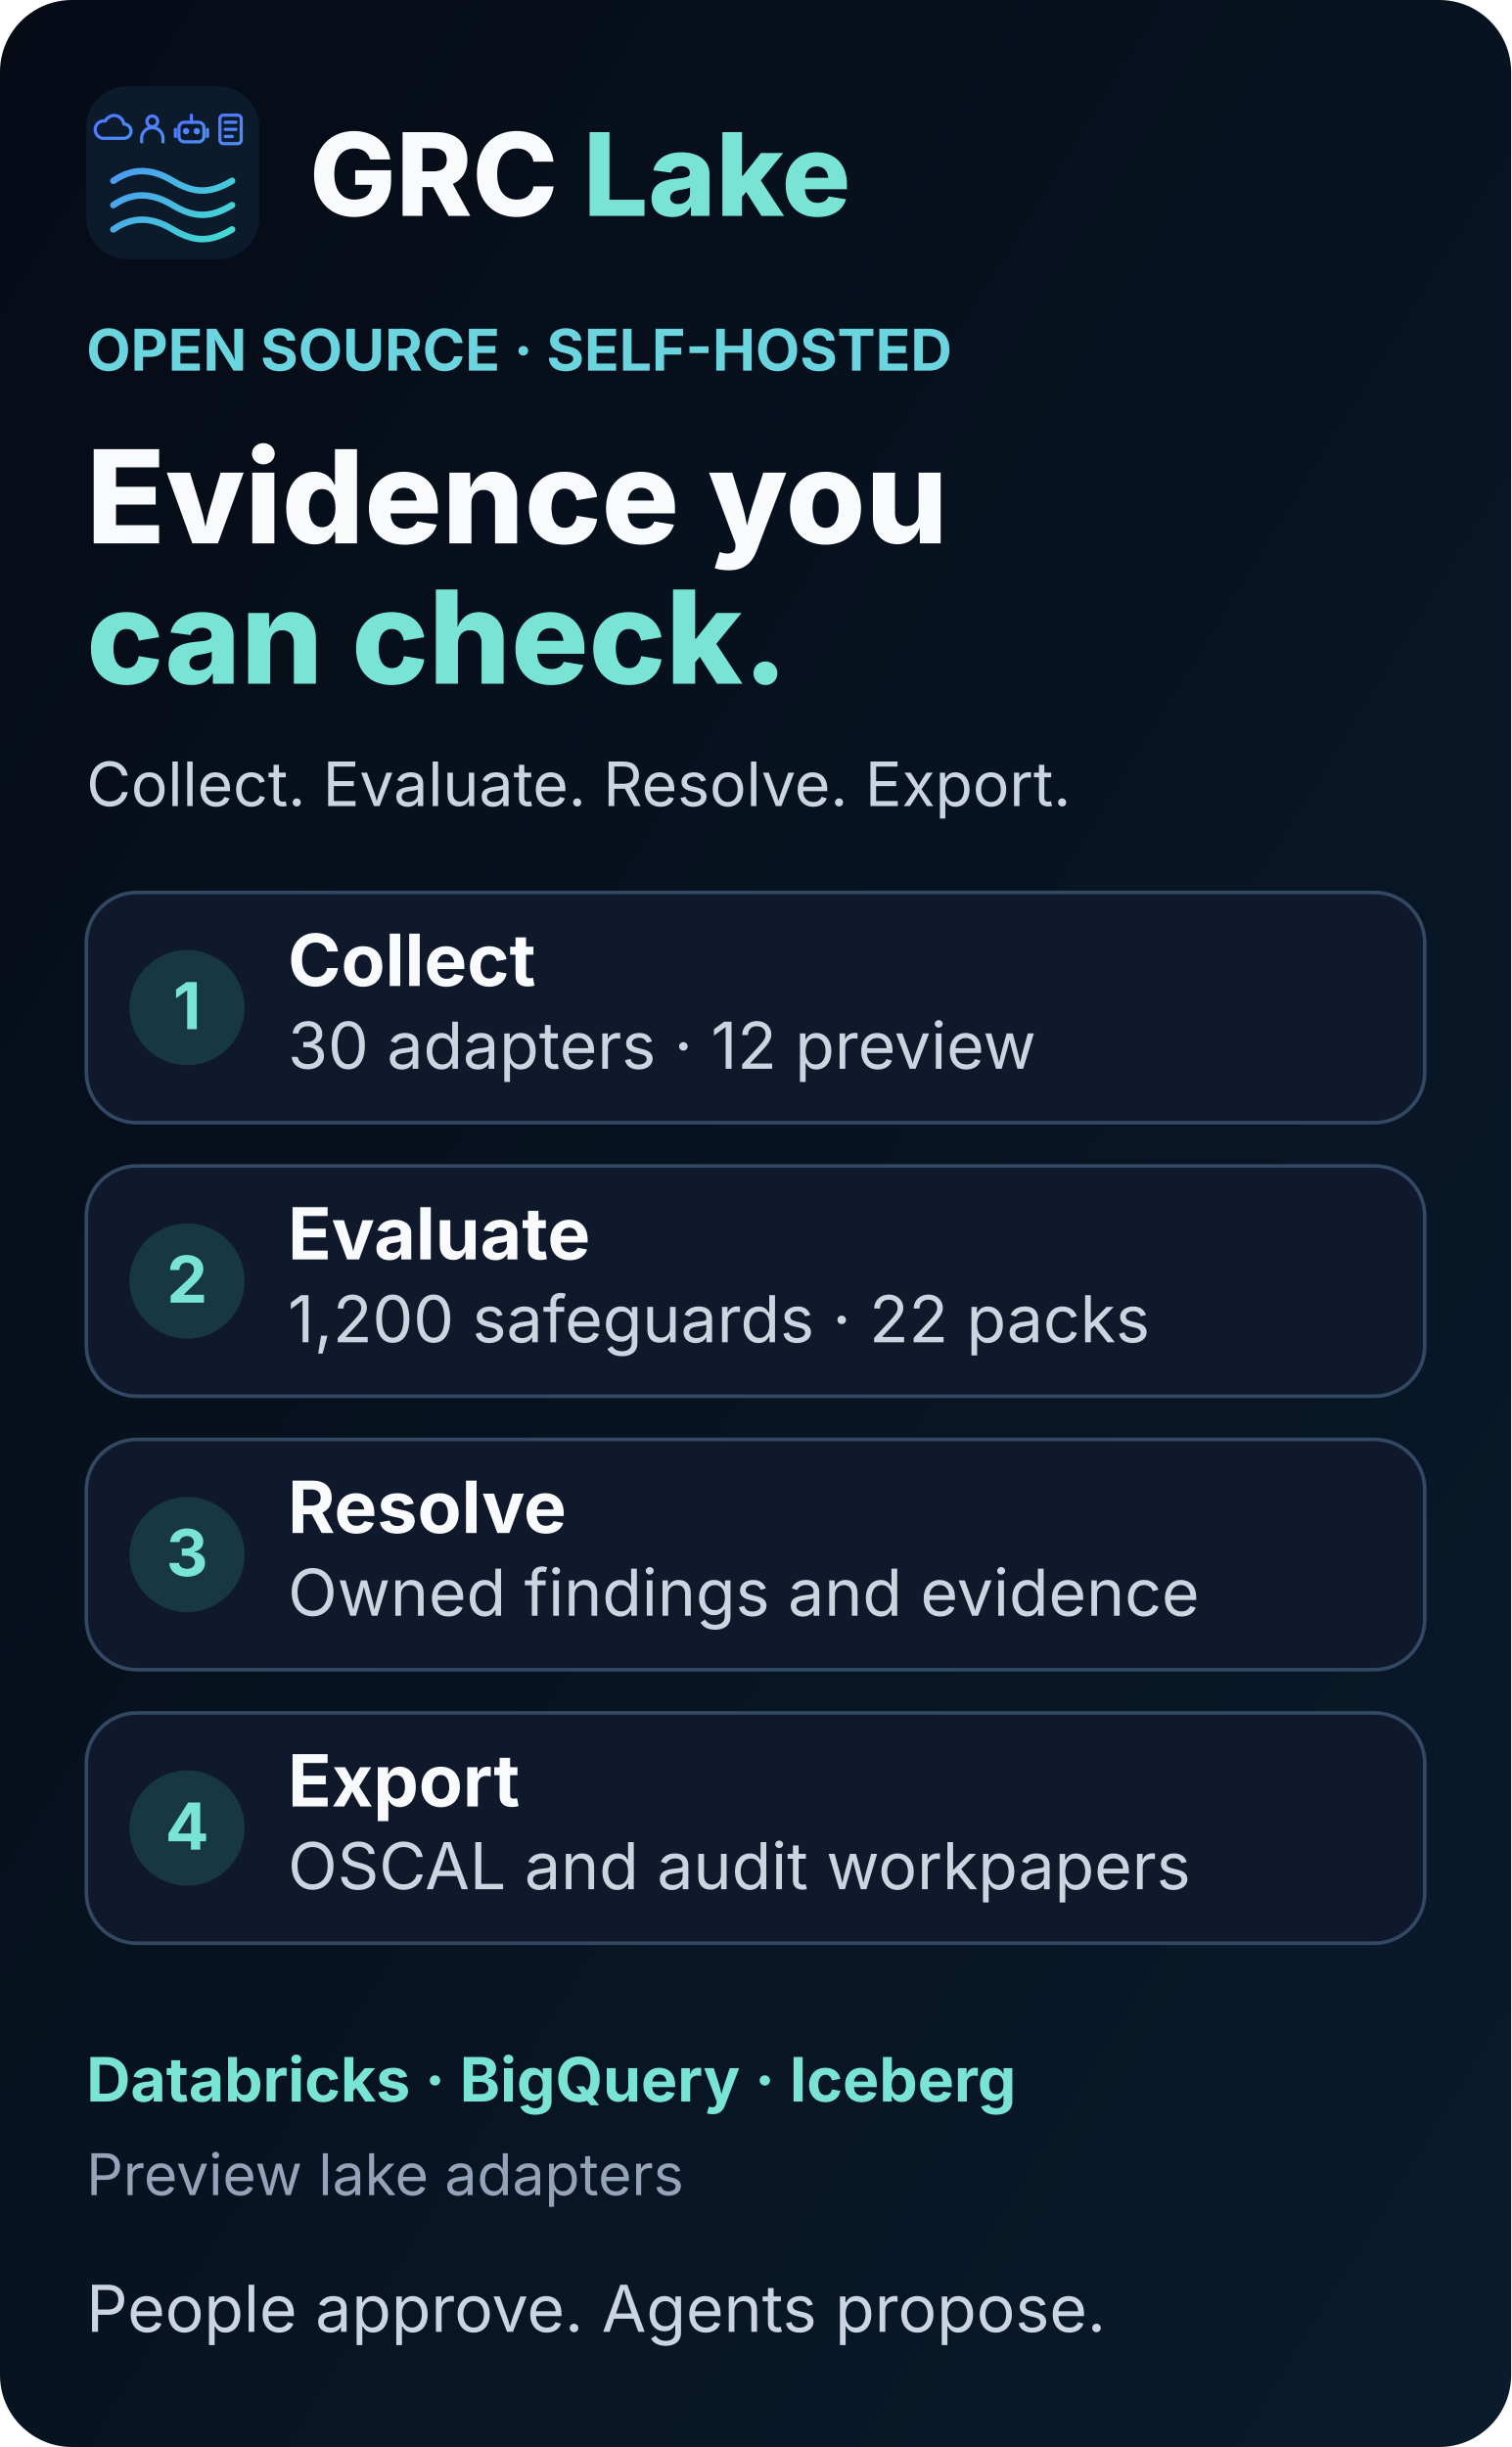
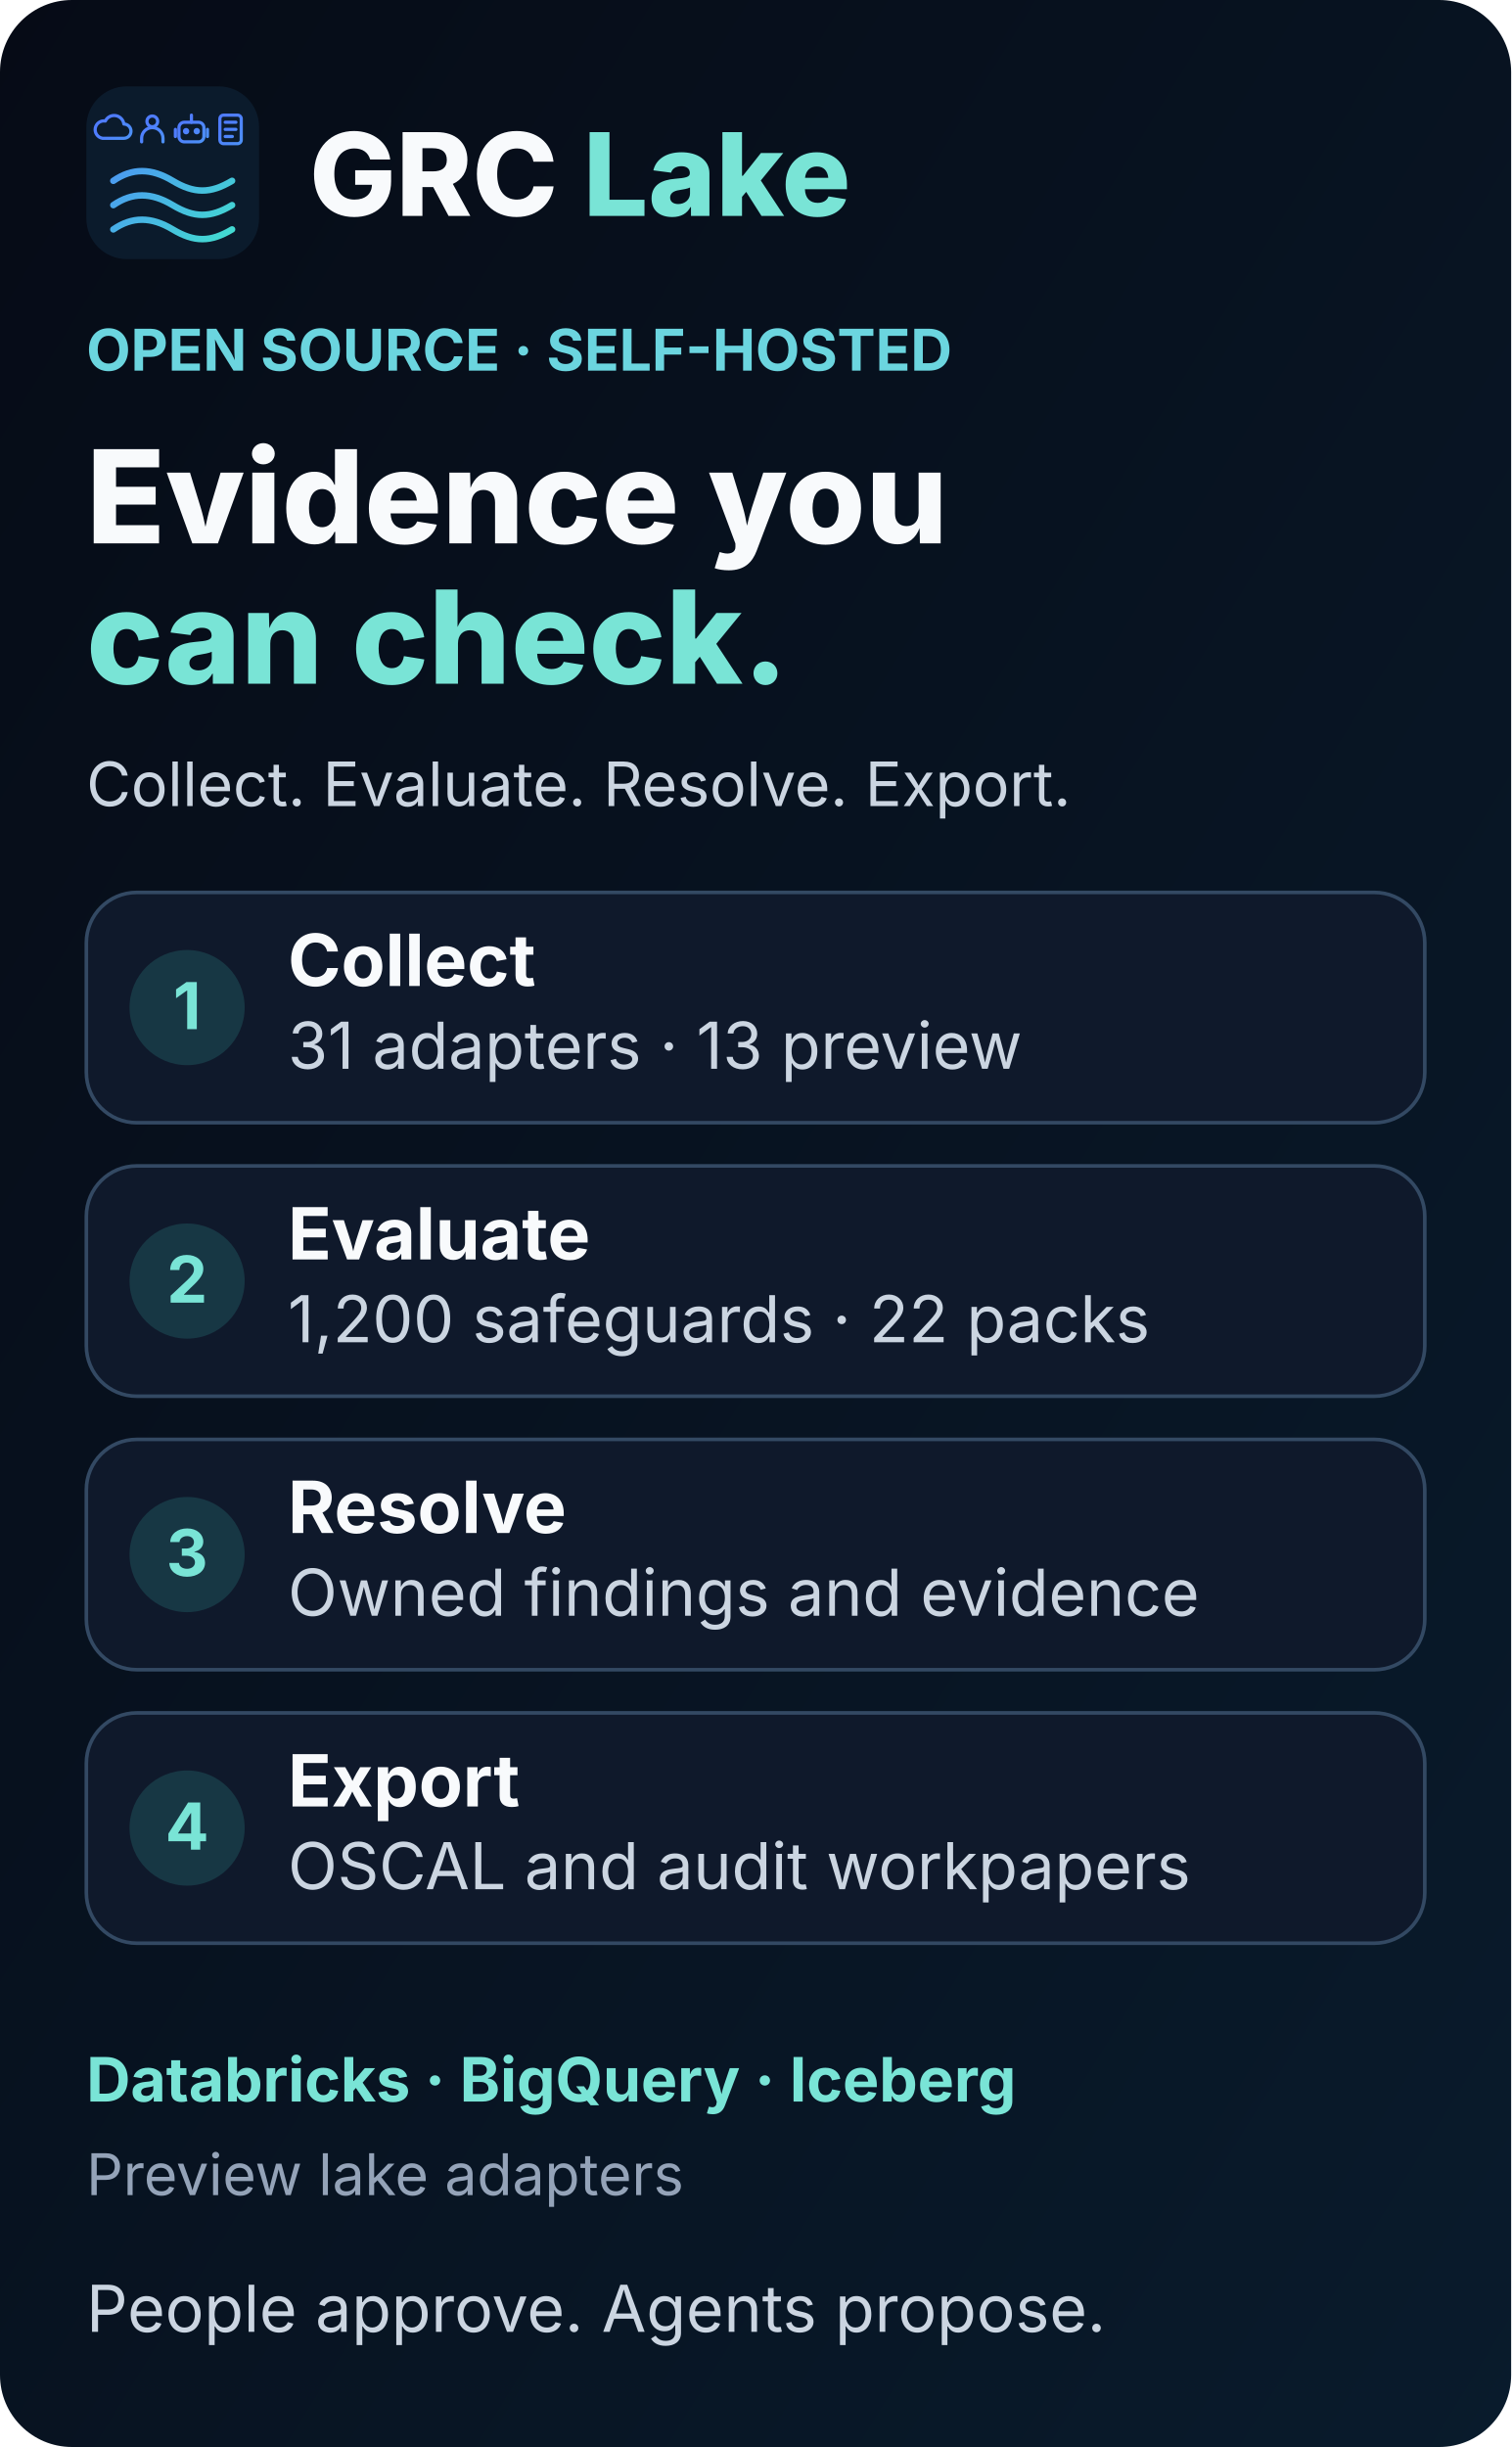
<svg xmlns="http://www.w3.org/2000/svg" width="420" height="680" viewBox="0 0 420 680" role="img" aria-labelledby="title desc">
  <defs>
    <linearGradient id="bg" x1="0" y1="0" x2="1" y2="1">
      <stop stop-color="#060b16" />
      <stop offset="1" stop-color="#091b2c" />
    </linearGradient>
    <symbol id="mark" viewBox="0 0 64 64">
      <defs>
        <linearGradient id="accent" gradientUnits="userSpaceOnUse" x1="4" y1="7" x2="55" y2="58">
          <stop stop-color="#4f7cff" />
          <stop offset="1" stop-color="#42dfcf" />
        </linearGradient>
      </defs>
      <rect width="64" height="64" rx="15" fill="#0b1b2c" />
      <g fill="none" stroke="url(#accent)" color="#5b9aff" stroke-linecap="round" stroke-linejoin="round">
        <g stroke-width="1.8">
          <g transform="translate(4 10) scale(.66)">
            <path d="M3 14h12a4 4 0 0 0 0-8 5.5 5.5 0 0 0-10.4-1.7A4.5 4.5 0 0 0 3 14Z" />
          </g>
          <g transform="translate(18.5 10) scale(.66)">
            <circle cx="9" cy="4.5" r="3" />
            <path d="M3 16v-2a6 6 0 0 1 12 0v2" />
          </g>
          <g transform="translate(33 10) scale(.66)">
            <rect x="2" y="5" width="14" height="11" rx="3" />
            <path d="M9 5V1M0 9v4M18 9v4" />
            <circle cx="6" cy="10" r=".9" fill="currentColor" />
            <circle cx="12" cy="10" r=".9" fill="currentColor" />
          </g>
          <g transform="translate(47.5 10) scale(.66)">
            <rect x="3" y="1" width="12" height="16" rx="2" />
            <path d="M6 5h6M6 9h6M6 13h4" />
          </g>
        </g>
        <g stroke-width="2.4">
          <path d="M10 35c7-4.8 14-4.8 22 0s14 4.8 22 0M10 44c7-4.8 14-4.8 22 0s14 4.8 22 0M10 53c7-4.8 14-4.8 22 0s14 4.8 22 0" />
        </g>
      </g>
    </symbol>
  </defs>
  <rect width="420" height="680" rx="20" fill="url(#bg)" />
  <g font-family="Inter, ui-sans-serif, system-ui, sans-serif">
    <use href="#mark" x="24" y="24" width="48" height="48" />
    <text x="86" y="60" font-size="32" font-weight="800" fill="#f8fafc">GRC <tspan fill="#79e4d6">Lake</tspan>
    </text>
    <text x="24" y="103" font-size="16" font-weight="650" fill="#6bd5df">OPEN SOURCE · SELF-HOSTED</text>
    <text x="24" y="151" font-size="36" font-weight="800" fill="#f8fafc">Evidence you</text>
    <text x="24" y="190" font-size="36" font-weight="800" fill="#79e4d6">can check.</text>
    <text x="24" y="224" font-size="17" fill="#cbd5e1">Collect. Evaluate. Resolve. Export.</text>
    <g transform="translate(24 248)">
      <rect width="372" height="64" rx="14" fill="#0f192b" stroke="#334963" />
      <circle cx="28" cy="32" r="16" fill="#173744" />
      <text x="28" y="38" text-anchor="middle" font-size="18" font-weight="700" fill="#79e4d6">1</text>
      <text x="56" y="26" font-size="20" font-weight="700" fill="#f8fafc">Collect</text>
-       <text x="56" y="49" font-size="18" fill="#cbd5e1">30 adapters · 12 preview</text>
+       <text x="56" y="49" font-size="18" fill="#cbd5e1">31 adapters · 13 preview</text>
    </g>
    <g transform="translate(24 324)">
      <rect width="372" height="64" rx="14" fill="#0f192b" stroke="#334963" />
      <circle cx="28" cy="32" r="16" fill="#173744" />
      <text x="28" y="38" text-anchor="middle" font-size="18" font-weight="700" fill="#79e4d6">2</text>
      <text x="56" y="26" font-size="20" font-weight="700" fill="#f8fafc">Evaluate</text>
      <text x="56" y="49" font-size="18" fill="#cbd5e1">1,200 safeguards · 22 packs</text>
    </g>
    <g transform="translate(24 400)">
      <rect width="372" height="64" rx="14" fill="#0f192b" stroke="#334963" />
      <circle cx="28" cy="32" r="16" fill="#173744" />
      <text x="28" y="38" text-anchor="middle" font-size="18" font-weight="700" fill="#79e4d6">3</text>
      <text x="56" y="26" font-size="20" font-weight="700" fill="#f8fafc">Resolve</text>
      <text x="56" y="49" font-size="18" fill="#cbd5e1">Owned findings and evidence</text>
    </g>
    <g transform="translate(24 476)">
      <rect width="372" height="64" rx="14" fill="#0f192b" stroke="#334963" />
      <circle cx="28" cy="32" r="16" fill="#173744" />
      <text x="28" y="38" text-anchor="middle" font-size="18" font-weight="700" fill="#79e4d6">4</text>
      <text x="56" y="26" font-size="20" font-weight="700" fill="#f8fafc">Export</text>
      <text x="56" y="49" font-size="18" fill="#cbd5e1">OSCAL and audit workpapers</text>
    </g>
    <g id="preview-lakes" transform="translate(24 562)">
      <text x="0" y="22" font-size="17" font-weight="650" fill="#79e4d6">Databricks · BigQuery · Iceberg</text>
      <text x="0" y="48" font-size="16" fill="#94a3b8">Preview lake adapters</text>
    </g>
    <text x="24" y="648" font-size="18" fill="#cbd5e1">People approve. Agents propose.</text>
  </g>
</svg>
